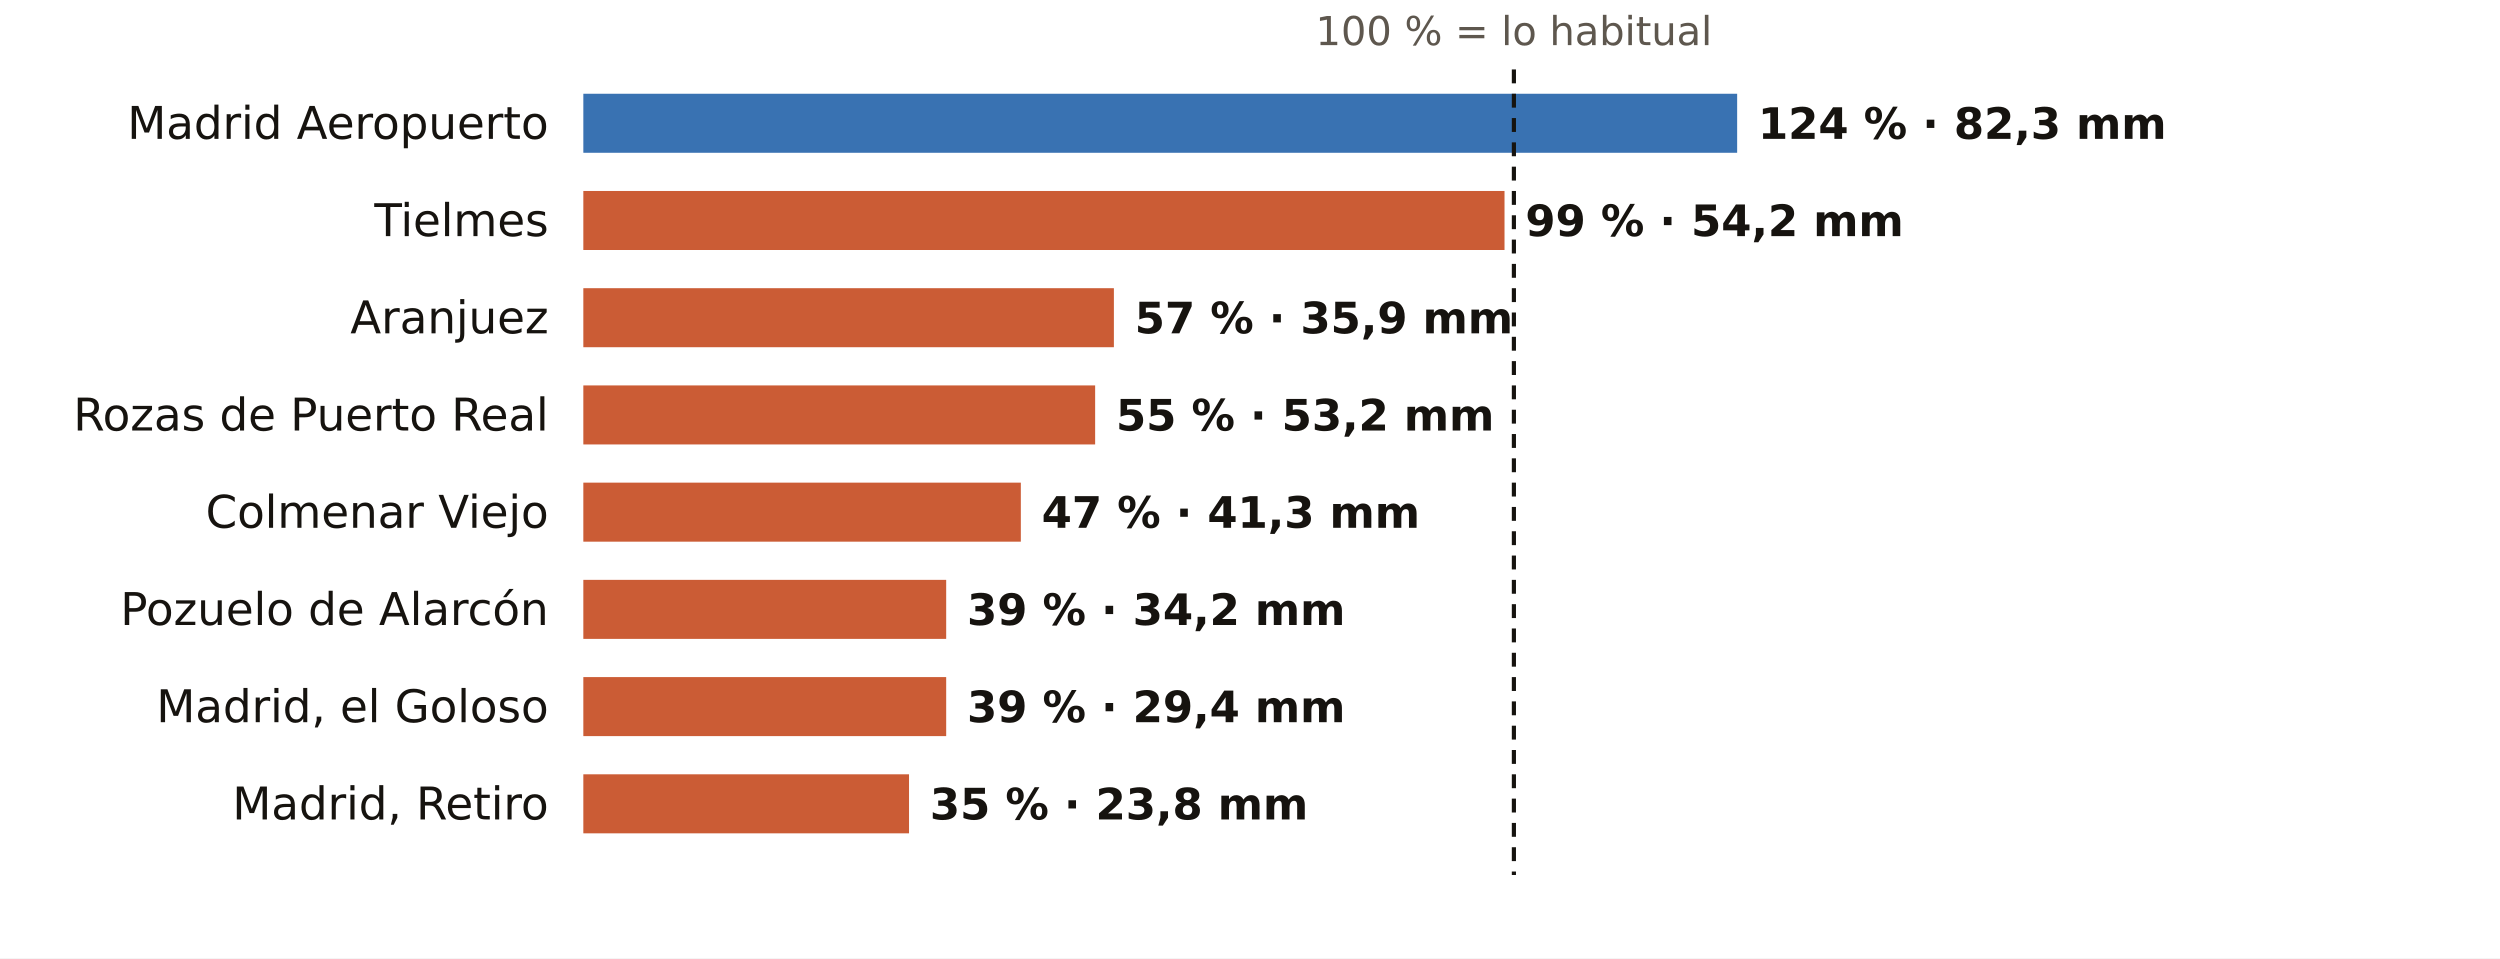
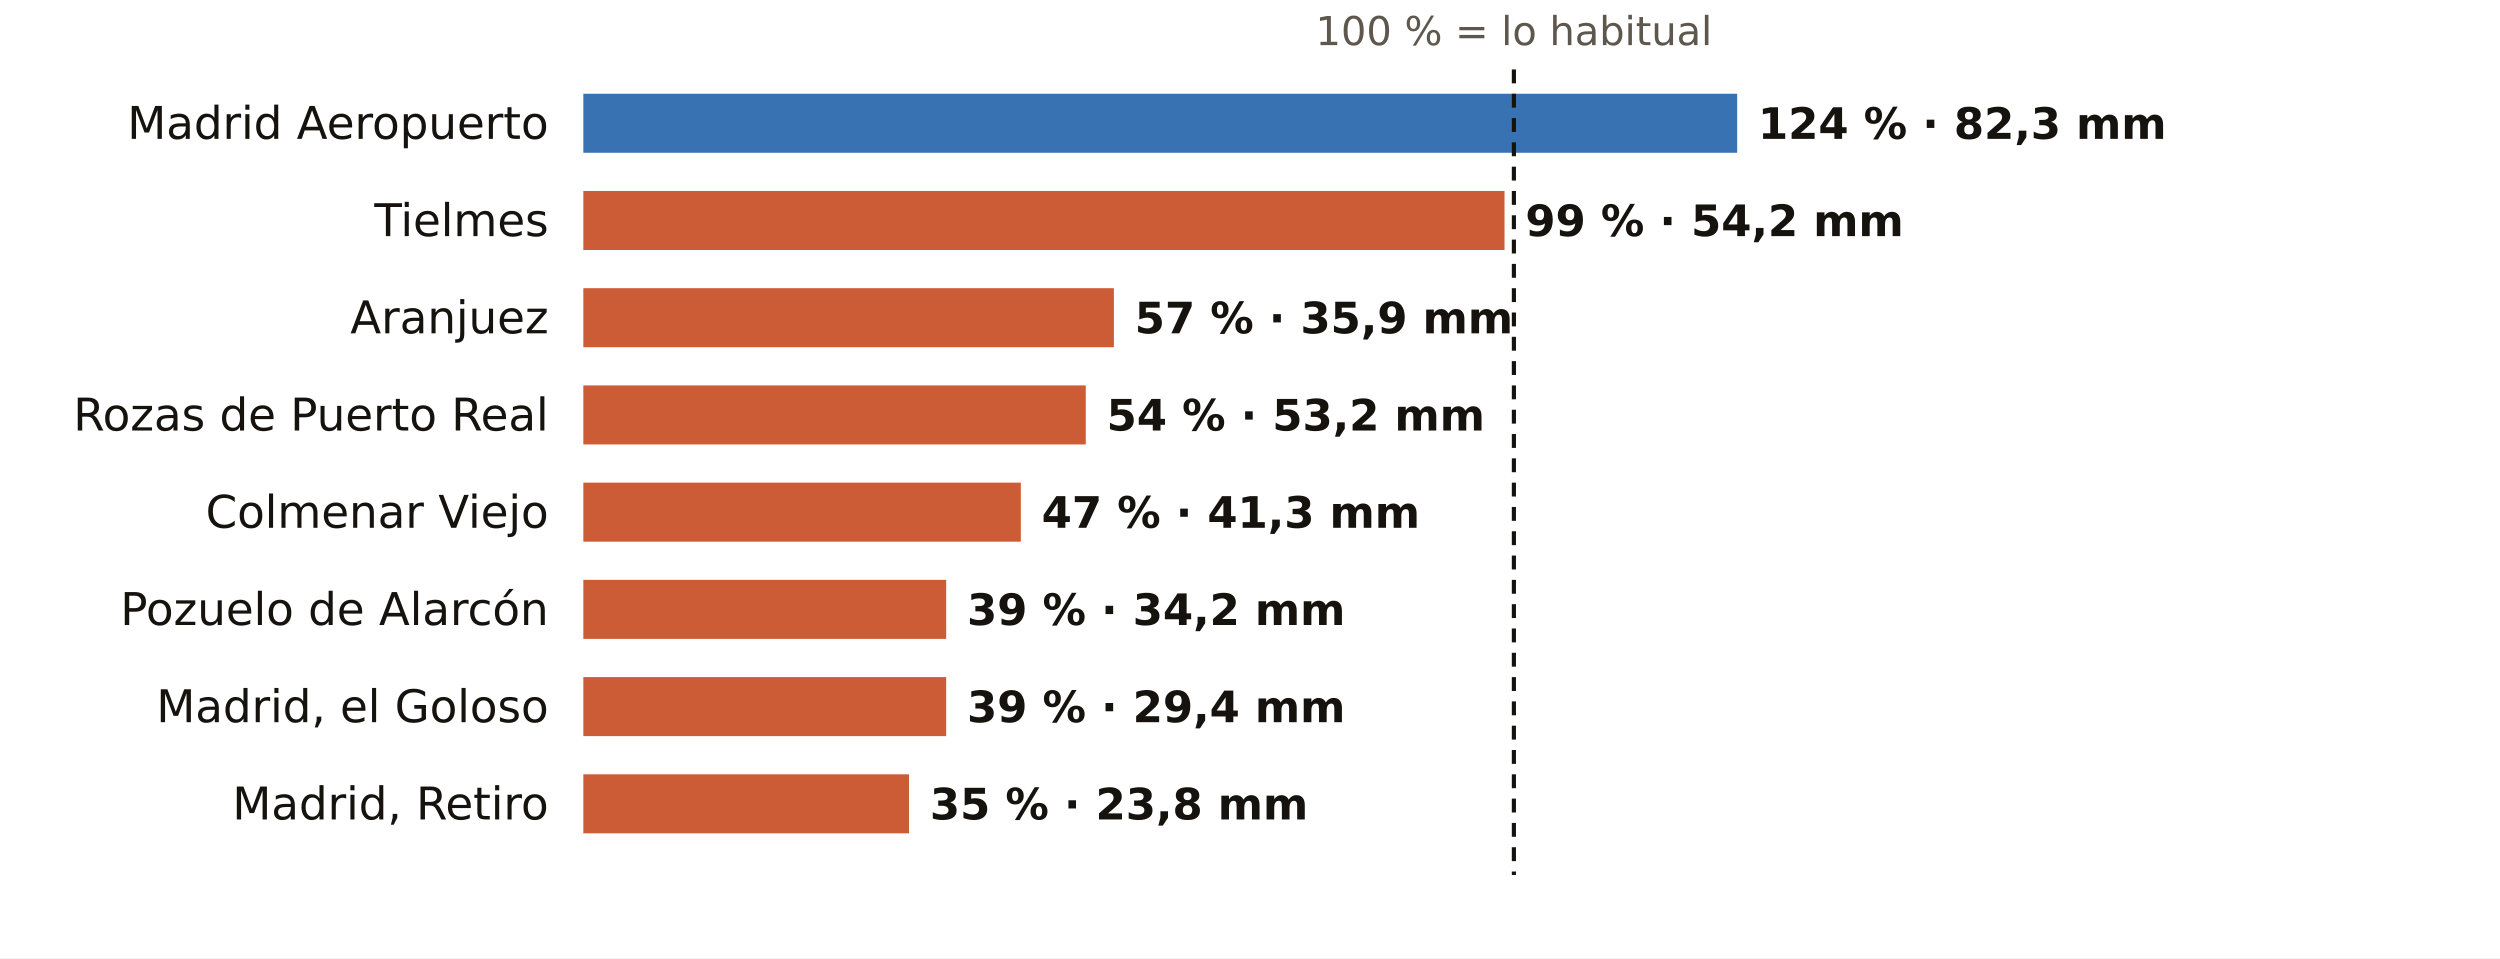
<svg xmlns="http://www.w3.org/2000/svg" viewBox="0 0 720 276" width="720" height="276" role="img" aria-label="El otoño en los pluviómetros de AEMET de Madrid: % de lo habitual">
  <rect width="720" height="276" fill="#FFFFFF" />
  <text x="436.0" y="13.0" font-size="11.5" fill="#5E574E" text-anchor="middle" font-weight="400" font-family="Public Sans, DejaVu Sans, Arial, sans-serif">100 % = lo habitual</text>
  <text x="158.0" y="40.0" font-size="13" fill="#16130F" text-anchor="end" font-weight="500" font-family="Public Sans, DejaVu Sans, Arial, sans-serif">Madrid Aeropuerto</text>
  <rect x="168" y="27" width="332.3" height="17" fill="#1F5FA8" opacity="0.88" />
  <text x="506.3" y="40.0" font-size="12.5" fill="#16130F" text-anchor="start" font-weight="600" font-family="Public Sans, DejaVu Sans, Arial, sans-serif">124 % · 82,3 mm</text>
  <text x="158.0" y="68.0" font-size="13" fill="#16130F" text-anchor="end" font-weight="500" font-family="Public Sans, DejaVu Sans, Arial, sans-serif">Tielmes</text>
  <rect x="168" y="55" width="265.3" height="17" fill="#C4461A" opacity="0.88" />
  <text x="439.3" y="68.0" font-size="12.5" fill="#16130F" text-anchor="start" font-weight="600" font-family="Public Sans, DejaVu Sans, Arial, sans-serif">99 % · 54,2 mm</text>
  <text x="158.0" y="96.0" font-size="13" fill="#16130F" text-anchor="end" font-weight="500" font-family="Public Sans, DejaVu Sans, Arial, sans-serif">Aranjuez</text>
  <rect x="168" y="83" width="152.8" height="17" fill="#C4461A" opacity="0.88" />
  <text x="326.8" y="96.0" font-size="12.5" fill="#16130F" text-anchor="start" font-weight="600" font-family="Public Sans, DejaVu Sans, Arial, sans-serif">57 % · 35,9 mm</text>
  <text x="158.0" y="124.0" font-size="13" fill="#16130F" text-anchor="end" font-weight="500" font-family="Public Sans, DejaVu Sans, Arial, sans-serif">Rozas de Puerto Real</text>
-   <rect x="168" y="111" width="147.4" height="17" fill="#C4461A" opacity="0.88" />
-   <text x="321.4" y="124.0" font-size="12.5" fill="#16130F" text-anchor="start" font-weight="600" font-family="Public Sans, DejaVu Sans, Arial, sans-serif">55 % · 53,2 mm</text>
+   <rect x="168" y="111" width="144.7" height="17" fill="#C4461A" opacity="0.88" />
+   <text x="318.7" y="124.0" font-size="12.5" fill="#16130F" text-anchor="start" font-weight="600" font-family="Public Sans, DejaVu Sans, Arial, sans-serif">54 % · 53,2 mm</text>
  <text x="158.0" y="152.0" font-size="13" fill="#16130F" text-anchor="end" font-weight="500" font-family="Public Sans, DejaVu Sans, Arial, sans-serif">Colmenar Viejo</text>
  <rect x="168" y="139" width="126.0" height="17" fill="#C4461A" opacity="0.88" />
  <text x="300.0" y="152.0" font-size="12.5" fill="#16130F" text-anchor="start" font-weight="600" font-family="Public Sans, DejaVu Sans, Arial, sans-serif">47 % · 41,3 mm</text>
  <text x="158.0" y="180.0" font-size="13" fill="#16130F" text-anchor="end" font-weight="500" font-family="Public Sans, DejaVu Sans, Arial, sans-serif">Pozuelo de Alarcón</text>
  <rect x="168" y="167" width="104.5" height="17" fill="#C4461A" opacity="0.88" />
  <text x="278.5" y="180.0" font-size="12.5" fill="#16130F" text-anchor="start" font-weight="600" font-family="Public Sans, DejaVu Sans, Arial, sans-serif">39 % · 34,2 mm</text>
  <text x="158.0" y="208.0" font-size="13" fill="#16130F" text-anchor="end" font-weight="500" font-family="Public Sans, DejaVu Sans, Arial, sans-serif">Madrid, el Goloso</text>
  <rect x="168" y="195" width="104.5" height="17" fill="#C4461A" opacity="0.88" />
  <text x="278.5" y="208.0" font-size="12.5" fill="#16130F" text-anchor="start" font-weight="600" font-family="Public Sans, DejaVu Sans, Arial, sans-serif">39 % · 29,4 mm</text>
  <text x="158.0" y="236.0" font-size="13" fill="#16130F" text-anchor="end" font-weight="500" font-family="Public Sans, DejaVu Sans, Arial, sans-serif">Madrid, Retiro</text>
  <rect x="168" y="223" width="93.8" height="17" fill="#C4461A" opacity="0.88" />
  <text x="267.8" y="236.0" font-size="12.5" fill="#16130F" text-anchor="start" font-weight="600" font-family="Public Sans, DejaVu Sans, Arial, sans-serif">35 % · 23,8 mm</text>
  <line x1="436.0" x2="436.0" y1="20" y2="252" stroke="#16130F" stroke-width="1.2" stroke-dasharray="4 3" />
</svg>
